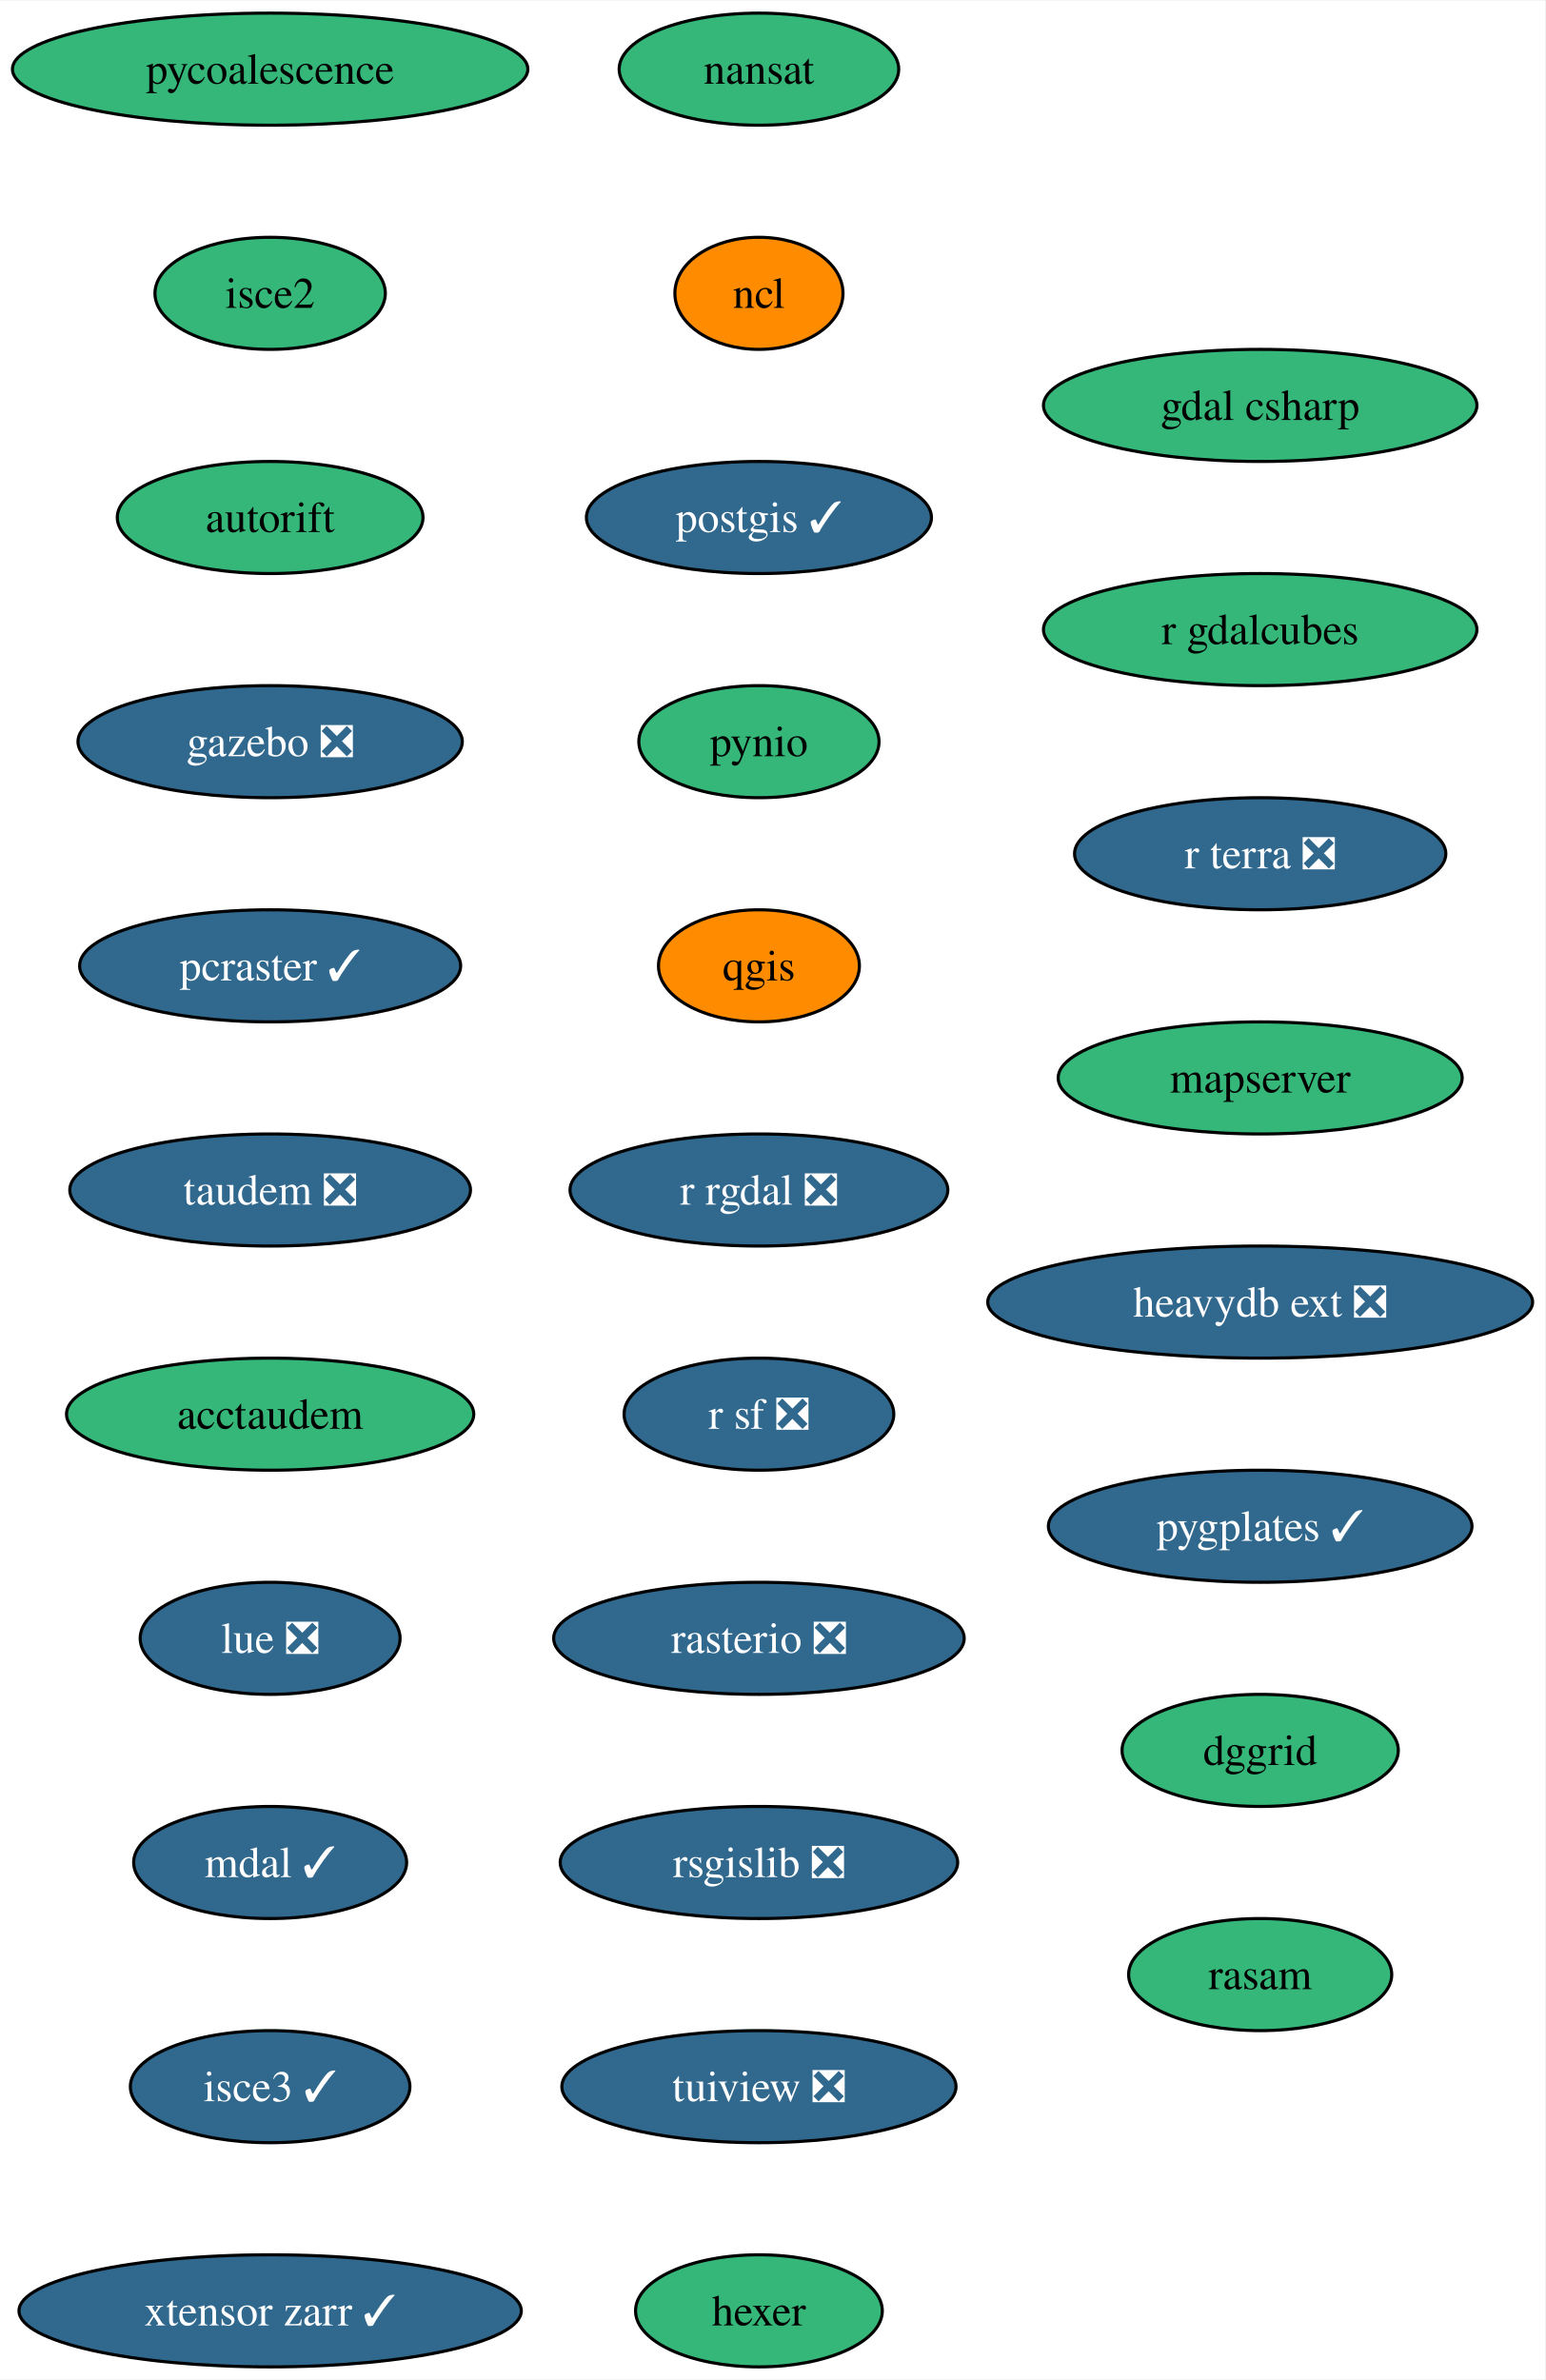
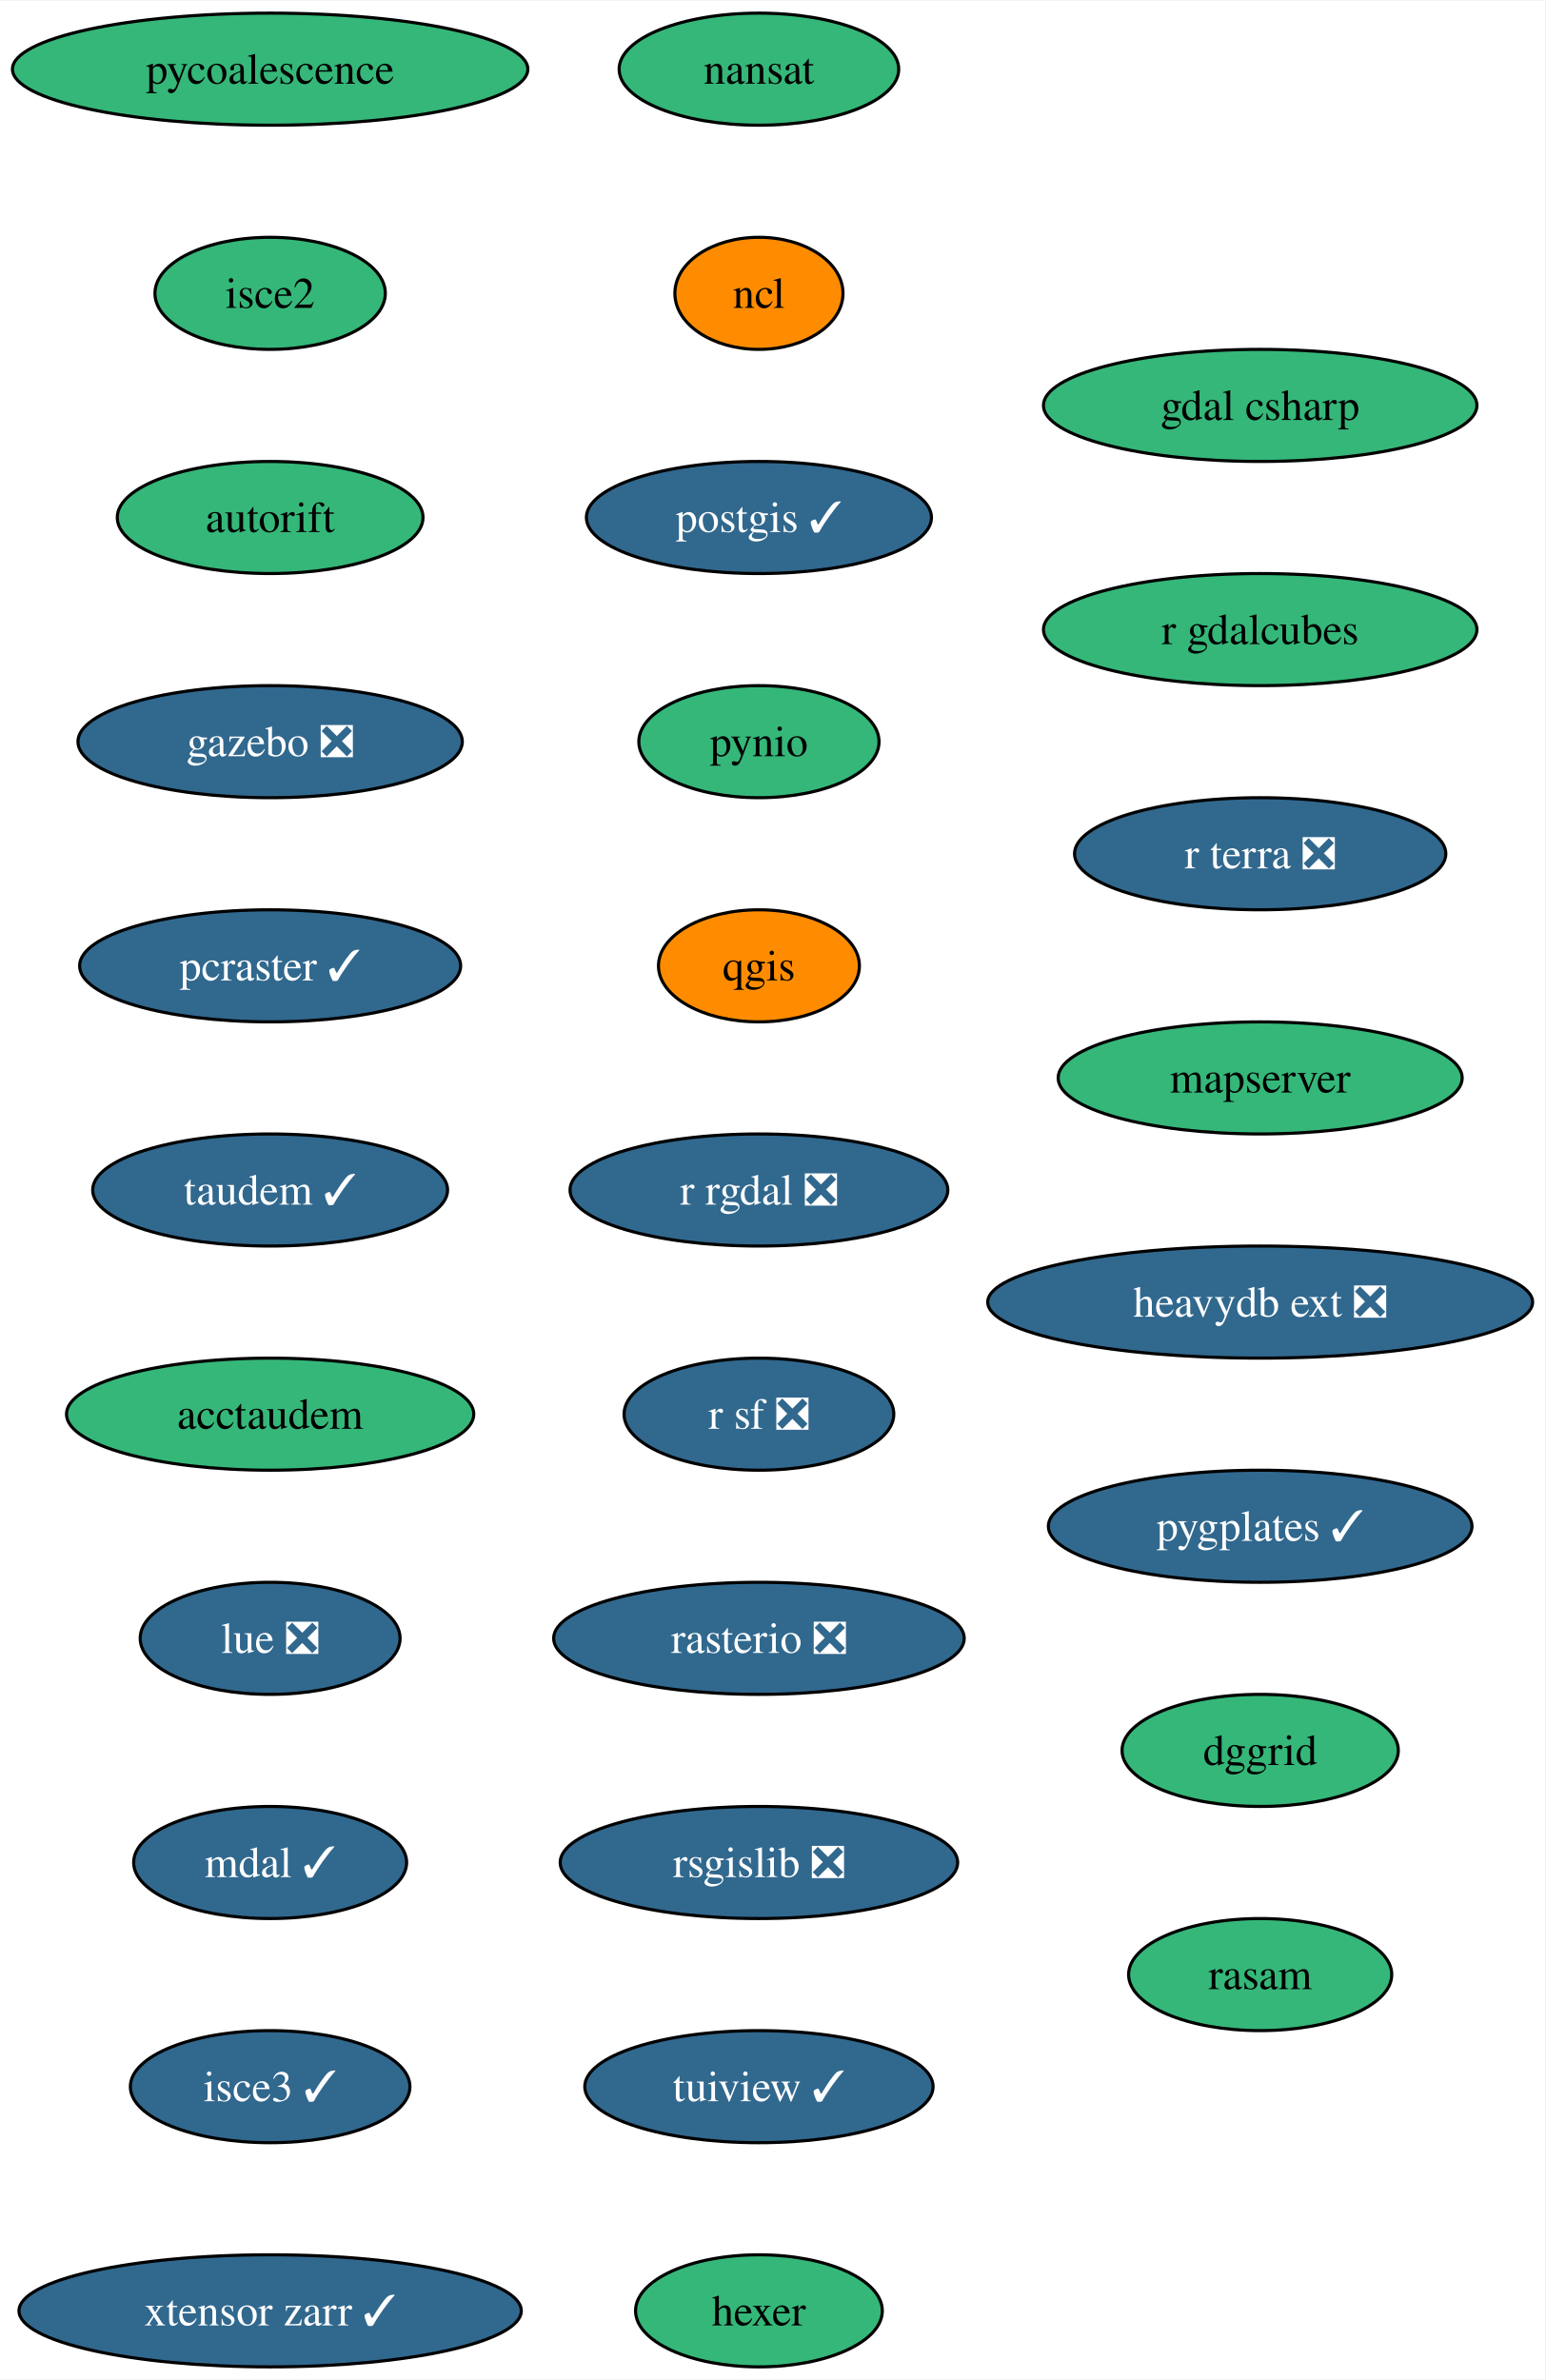
<svg xmlns="http://www.w3.org/2000/svg" xmlns:xlink="http://www.w3.org/1999/xlink" width="496pt" height="764pt" viewBox="0.00 0.00 496.28 764.00">
  <g id="graph0" class="graph" transform="scale(1 1) rotate(0) translate(4 760)">
    <polygon fill="white" stroke="none" points="-4,4 -4,-760 492.28,-760 492.28,4 -4,4" />
    <g id="node1" class="node">
      <g id="a_node1">
        <a xlink:href="https://github.com/conda-forge/nansat-feedstock" xlink:title="nansat">
          <ellipse fill="#35b779" stroke="black" cx="239.77" cy="-738" rx="44.9" ry="18" />
          <text text-anchor="middle" x="239.77" y="-733.33" font-family="Times,serif" font-size="14.00">nansat</text>
        </a>
      </g>
    </g>
    <g id="node2" class="node">
      <g id="a_node2">
        <a xlink:href="https://github.com/conda-forge/ncl-feedstock" xlink:title="ncl">
          <ellipse fill="#ff8c00" stroke="black" cx="239.77" cy="-666" rx="27" ry="18" />
          <text text-anchor="middle" x="239.77" y="-661.33" font-family="Times,serif" font-size="14.00">ncl</text>
        </a>
      </g>
    </g>
    <g id="node3" class="node">
      <g id="a_node3">
        <a xlink:href="https://github.com/conda-forge/postgis-feedstock/pull/103" xlink:title="postgis ✓">
          <ellipse fill="#31688e" stroke="black" cx="239.77" cy="-594" rx="55.42" ry="18" />
          <text text-anchor="middle" x="239.77" y="-589.33" font-family="Times,serif" font-size="14.00" fill="white">postgis ✓</text>
        </a>
      </g>
    </g>
    <g id="node4" class="node">
      <g id="a_node4">
        <a xlink:href="https://github.com/conda-forge/pynio-feedstock" xlink:title="pynio">
          <ellipse fill="#35b779" stroke="black" cx="239.77" cy="-522" rx="38.58" ry="18" />
          <text text-anchor="middle" x="239.77" y="-517.33" font-family="Times,serif" font-size="14.00">pynio</text>
        </a>
      </g>
    </g>
    <g id="node5" class="node">
      <g id="a_node5">
        <a xlink:href="https://github.com/conda-forge/qgis-feedstock" xlink:title="qgis">
          <ellipse fill="#ff8c00" stroke="black" cx="239.77" cy="-450" rx="32.27" ry="18" />
          <text text-anchor="middle" x="239.77" y="-445.32" font-family="Times,serif" font-size="14.00">qgis</text>
        </a>
      </g>
    </g>
    <g id="node6" class="node">
      <g id="a_node6">
        <a xlink:href="https://github.com/conda-forge/r-rgdal-feedstock/pull/81" xlink:title="r rgdal ❎">
          <ellipse fill="#31688e" stroke="black" cx="239.77" cy="-378" rx="60.68" ry="18" />
          <text text-anchor="middle" x="239.77" y="-373.32" font-family="Times,serif" font-size="14.00" fill="white">r rgdal ❎</text>
        </a>
      </g>
    </g>
    <g id="node7" class="node">
      <g id="a_node7">
        <a xlink:href="https://github.com/conda-forge/r-sf-feedstock/pull/111" xlink:title="r sf ❎">
          <ellipse fill="#31688e" stroke="black" cx="239.77" cy="-306" rx="43.32" ry="18" />
          <text text-anchor="middle" x="239.77" y="-301.32" font-family="Times,serif" font-size="14.00" fill="white">r sf ❎</text>
        </a>
      </g>
    </g>
    <g id="node8" class="node">
      <g id="a_node8">
        <a xlink:href="https://github.com/conda-forge/rasterio-feedstock/pull/287" xlink:title="rasterio ❎">
          <ellipse fill="#31688e" stroke="black" cx="239.77" cy="-234" rx="65.94" ry="18" />
          <text text-anchor="middle" x="239.77" y="-229.32" font-family="Times,serif" font-size="14.00" fill="white">rasterio ❎</text>
        </a>
      </g>
    </g>
    <g id="node9" class="node">
      <g id="a_node9">
        <a xlink:href="https://github.com/conda-forge/rsgislib-feedstock/pull/78" xlink:title="rsgislib ❎">
          <ellipse fill="#31688e" stroke="black" cx="239.77" cy="-162" rx="63.84" ry="18" />
          <text text-anchor="middle" x="239.77" y="-157.32" font-family="Times,serif" font-size="14.00" fill="white">rsgislib ❎</text>
        </a>
      </g>
    </g>
    <g id="node10" class="node">
      <g id="a_node10">
-         <a xlink:href="https://github.com/conda-forge/tuiview-feedstock/pull/58" xlink:title="tuiview ❎">
-           <ellipse fill="#31688e" stroke="black" cx="239.77" cy="-90" rx="63.31" ry="18" />
-           <text text-anchor="middle" x="239.77" y="-85.33" font-family="Times,serif" font-size="14.00" fill="white">tuiview ❎</text>
+         <a xlink:href="https://github.com/conda-forge/tuiview-feedstock/pull/58" xlink:title="tuiview ✓">
+           <ellipse fill="#31688e" stroke="black" cx="239.77" cy="-90" rx="55.94" ry="18" />
+           <text text-anchor="middle" x="239.77" y="-85.33" font-family="Times,serif" font-size="14.00" fill="white">tuiview ✓</text>
        </a>
      </g>
    </g>
    <g id="node11" class="node">
      <g id="a_node11">
        <a xlink:href="https://github.com/conda-forge/hexer-feedstock" xlink:title="hexer">
          <ellipse fill="#35b779" stroke="black" cx="239.77" cy="-18" rx="39.63" ry="18" />
          <text text-anchor="middle" x="239.77" y="-13.32" font-family="Times,serif" font-size="14.00">hexer</text>
        </a>
      </g>
    </g>
    <g id="node12" class="node">
      <g id="a_node12">
        <a xlink:href="https://github.com/conda-forge/pycoalescence-feedstock" xlink:title="pycoalescence">
          <ellipse fill="#35b779" stroke="black" cx="82.77" cy="-738" rx="82.77" ry="18" />
          <text text-anchor="middle" x="82.77" y="-733.33" font-family="Times,serif" font-size="14.00">pycoalescence</text>
        </a>
      </g>
    </g>
    <g id="node13" class="node">
      <g id="a_node13">
        <a xlink:href="https://github.com/conda-forge/isce2-feedstock" xlink:title="isce2">
          <ellipse fill="#35b779" stroke="black" cx="82.77" cy="-666" rx="37" ry="18" />
          <text text-anchor="middle" x="82.77" y="-661.33" font-family="Times,serif" font-size="14.00">isce2</text>
        </a>
      </g>
    </g>
    <g id="node14" class="node">
      <g id="a_node14">
        <a xlink:href="https://github.com/conda-forge/autorift-feedstock" xlink:title="autorift">
          <ellipse fill="#35b779" stroke="black" cx="82.77" cy="-594" rx="49.1" ry="18" />
          <text text-anchor="middle" x="82.77" y="-589.33" font-family="Times,serif" font-size="14.00">autorift</text>
        </a>
      </g>
    </g>
    <g id="node15" class="node">
      <g id="a_node15">
        <a xlink:href="https://github.com/conda-forge/gazebo-feedstock/pull/196" xlink:title="gazebo ❎">
          <ellipse fill="#31688e" stroke="black" cx="82.77" cy="-522" rx="61.73" ry="18" />
          <text text-anchor="middle" x="82.77" y="-517.33" font-family="Times,serif" font-size="14.00" fill="white">gazebo ❎</text>
        </a>
      </g>
    </g>
    <g id="node16" class="node">
      <g id="a_node16">
        <a xlink:href="https://github.com/conda-forge/pcraster-feedstock/pull/27" xlink:title="pcraster ✓">
          <ellipse fill="#31688e" stroke="black" cx="82.77" cy="-450" rx="61.2" ry="18" />
          <text text-anchor="middle" x="82.77" y="-445.32" font-family="Times,serif" font-size="14.00" fill="white">pcraster ✓</text>
        </a>
      </g>
    </g>
    <g id="node17" class="node">
      <g id="a_node17">
-         <a xlink:href="https://github.com/conda-forge/taudem-feedstock/pull/17" xlink:title="taudem ❎">
-           <ellipse fill="#31688e" stroke="black" cx="82.77" cy="-378" rx="64.36" ry="18" />
-           <text text-anchor="middle" x="82.77" y="-373.32" font-family="Times,serif" font-size="14.00" fill="white">taudem ❎</text>
+         <a xlink:href="https://github.com/conda-forge/taudem-feedstock/pull/17" xlink:title="taudem ✓">
+           <ellipse fill="#31688e" stroke="black" cx="82.77" cy="-378" rx="57" ry="18" />
+           <text text-anchor="middle" x="82.77" y="-373.32" font-family="Times,serif" font-size="14.00" fill="white">taudem ✓</text>
        </a>
      </g>
    </g>
    <g id="node18" class="node">
      <g id="a_node18">
        <a xlink:href="https://github.com/conda-forge/acctaudem-feedstock" xlink:title="acctaudem">
          <ellipse fill="#35b779" stroke="black" cx="82.77" cy="-306" rx="65.41" ry="18" />
          <text text-anchor="middle" x="82.77" y="-301.32" font-family="Times,serif" font-size="14.00">acctaudem</text>
        </a>
      </g>
    </g>
    <g id="node19" class="node">
      <g id="a_node19">
        <a xlink:href="https://github.com/conda-forge/lue-feedstock/pull/44" xlink:title="lue ❎">
          <ellipse fill="#31688e" stroke="black" cx="82.77" cy="-234" rx="41.74" ry="18" />
          <text text-anchor="middle" x="82.77" y="-229.32" font-family="Times,serif" font-size="14.00" fill="white">lue ❎</text>
        </a>
      </g>
    </g>
    <g id="node20" class="node">
      <g id="a_node20">
        <a xlink:href="https://github.com/conda-forge/mdal-feedstock/pull/48" xlink:title="mdal ✓">
          <ellipse fill="#31688e" stroke="black" cx="82.77" cy="-162" rx="43.84" ry="18" />
          <text text-anchor="middle" x="82.77" y="-157.32" font-family="Times,serif" font-size="14.00" fill="white">mdal ✓</text>
        </a>
      </g>
    </g>
    <g id="node21" class="node">
      <g id="a_node21">
        <a xlink:href="https://github.com/conda-forge/isce3-feedstock/pull/54" xlink:title="isce3 ✓">
          <ellipse fill="#31688e" stroke="black" cx="82.77" cy="-90" rx="44.9" ry="18" />
          <text text-anchor="middle" x="82.77" y="-85.33" font-family="Times,serif" font-size="14.00" fill="white">isce3 ✓</text>
        </a>
      </g>
    </g>
    <g id="node22" class="node">
      <g id="a_node22">
        <a xlink:href="https://github.com/conda-forge/xtensor-zarr-feedstock/pull/13" xlink:title="xtensor zarr ✓">
          <ellipse fill="#31688e" stroke="black" cx="82.77" cy="-18" rx="80.67" ry="18" />
          <text text-anchor="middle" x="82.77" y="-13.32" font-family="Times,serif" font-size="14.00" fill="white">xtensor zarr ✓</text>
        </a>
      </g>
    </g>
    <g id="node23" class="node">
      <g id="a_node23">
        <a xlink:href="https://github.com/conda-forge/gdal-csharp-feedstock" xlink:title="gdal csharp">
          <ellipse fill="#35b779" stroke="black" cx="400.77" cy="-630" rx="69.62" ry="18" />
          <text text-anchor="middle" x="400.77" y="-625.33" font-family="Times,serif" font-size="14.00">gdal csharp</text>
        </a>
      </g>
    </g>
    <g id="node24" class="node">
      <g id="a_node24">
        <a xlink:href="https://github.com/conda-forge/r-gdalcubes-feedstock" xlink:title="r gdalcubes">
          <ellipse fill="#35b779" stroke="black" cx="400.77" cy="-558" rx="69.62" ry="18" />
          <text text-anchor="middle" x="400.77" y="-553.33" font-family="Times,serif" font-size="14.00">r gdalcubes</text>
        </a>
      </g>
    </g>
    <g id="node25" class="node">
      <g id="a_node25">
        <a xlink:href="https://github.com/conda-forge/r-terra-feedstock/pull/81" xlink:title="r terra ❎">
          <ellipse fill="#31688e" stroke="black" cx="400.77" cy="-486" rx="59.63" ry="18" />
          <text text-anchor="middle" x="400.77" y="-481.32" font-family="Times,serif" font-size="14.00" fill="white">r terra ❎</text>
        </a>
      </g>
    </g>
    <g id="node26" class="node">
      <g id="a_node26">
        <a xlink:href="https://github.com/conda-forge/mapserver-feedstock" xlink:title="mapserver">
          <ellipse fill="#35b779" stroke="black" cx="400.77" cy="-414" rx="64.89" ry="18" />
          <text text-anchor="middle" x="400.77" y="-409.32" font-family="Times,serif" font-size="14.00">mapserver</text>
        </a>
      </g>
    </g>
    <g id="node27" class="node">
      <g id="a_node27">
        <a xlink:href="https://github.com/conda-forge/heavydb-ext-feedstock/pull/64" xlink:title="heavydb ext ❎">
          <ellipse fill="#31688e" stroke="black" cx="400.77" cy="-342" rx="87.51" ry="18" />
          <text text-anchor="middle" x="400.77" y="-337.32" font-family="Times,serif" font-size="14.00" fill="white">heavydb ext ❎</text>
        </a>
      </g>
    </g>
    <g id="node28" class="node">
      <g id="a_node28">
        <a xlink:href="https://github.com/conda-forge/pygplates-feedstock/pull/17" xlink:title="pygplates ✓">
          <ellipse fill="#31688e" stroke="black" cx="400.77" cy="-270" rx="68.04" ry="18" />
          <text text-anchor="middle" x="400.77" y="-265.32" font-family="Times,serif" font-size="14.00" fill="white">pygplates ✓</text>
        </a>
      </g>
    </g>
    <g id="node29" class="node">
      <g id="a_node29">
        <a xlink:href="https://github.com/conda-forge/dggrid-feedstock" xlink:title="dggrid">
          <ellipse fill="#35b779" stroke="black" cx="400.77" cy="-198" rx="44.37" ry="18" />
          <text text-anchor="middle" x="400.77" y="-193.32" font-family="Times,serif" font-size="14.00">dggrid</text>
        </a>
      </g>
    </g>
    <g id="node30" class="node">
      <g id="a_node30">
        <a xlink:href="https://github.com/conda-forge/rasam-feedstock" xlink:title="rasam">
          <ellipse fill="#35b779" stroke="black" cx="400.77" cy="-126" rx="42.26" ry="18" />
          <text text-anchor="middle" x="400.77" y="-121.33" font-family="Times,serif" font-size="14.00">rasam</text>
        </a>
      </g>
    </g>
  </g>
</svg>
